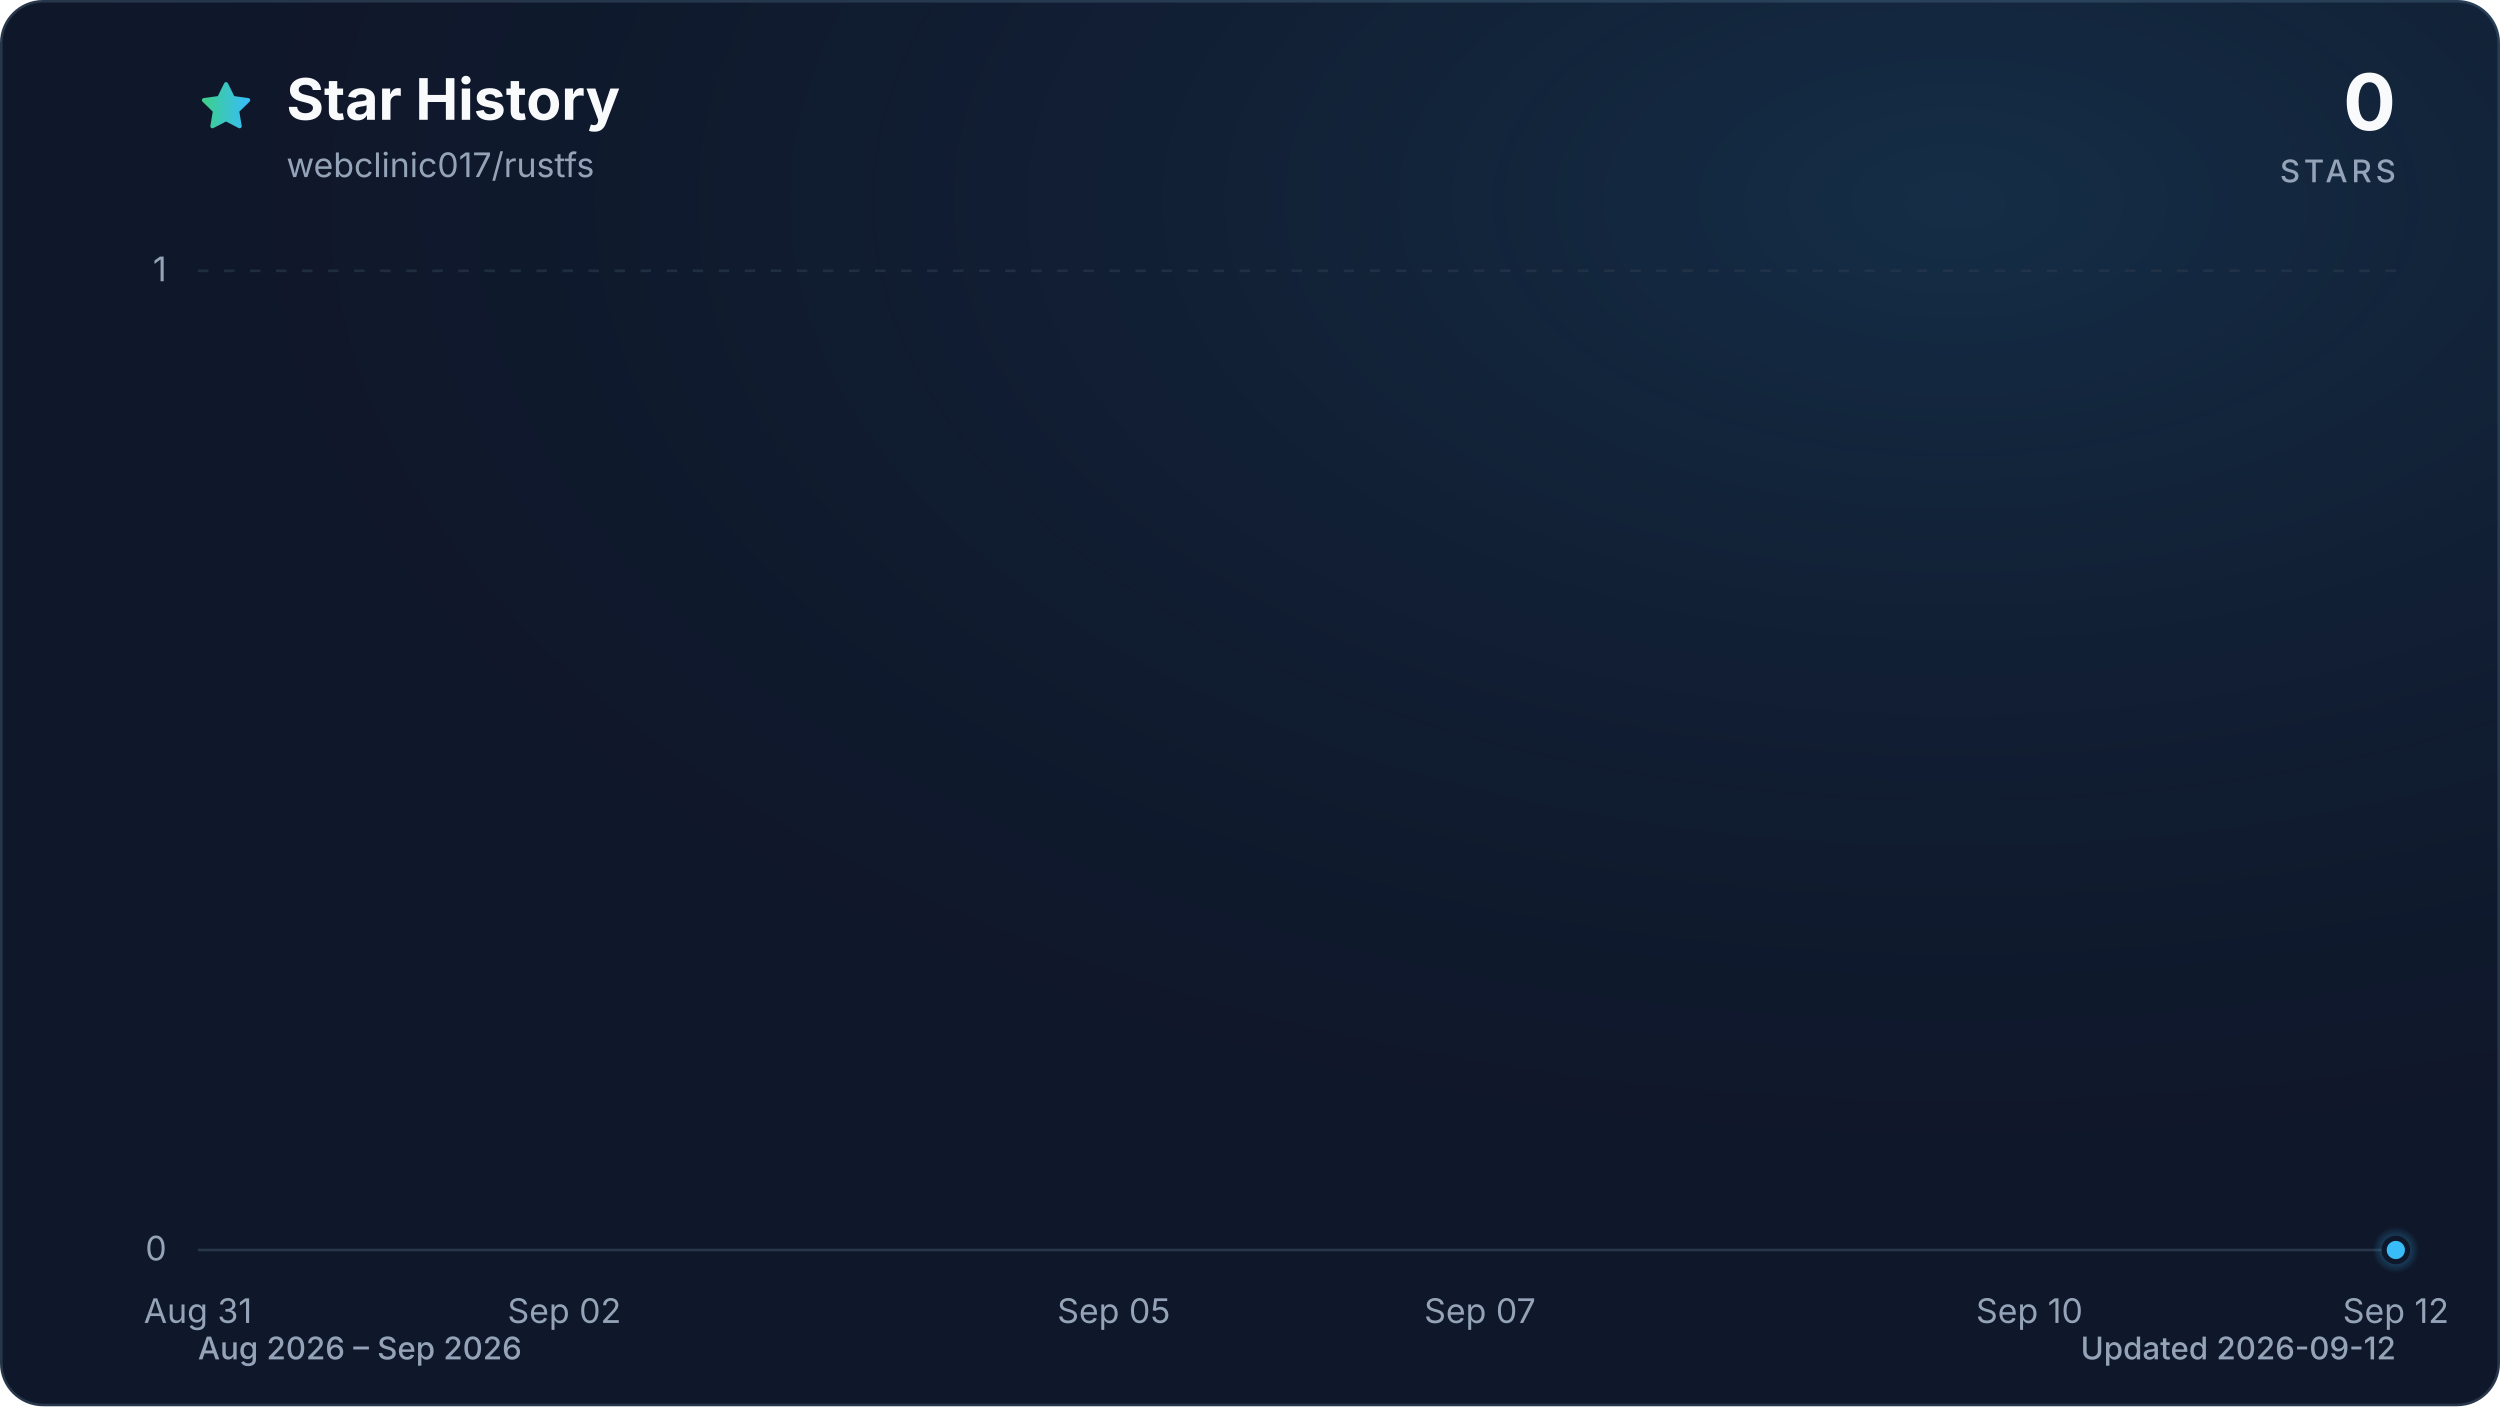
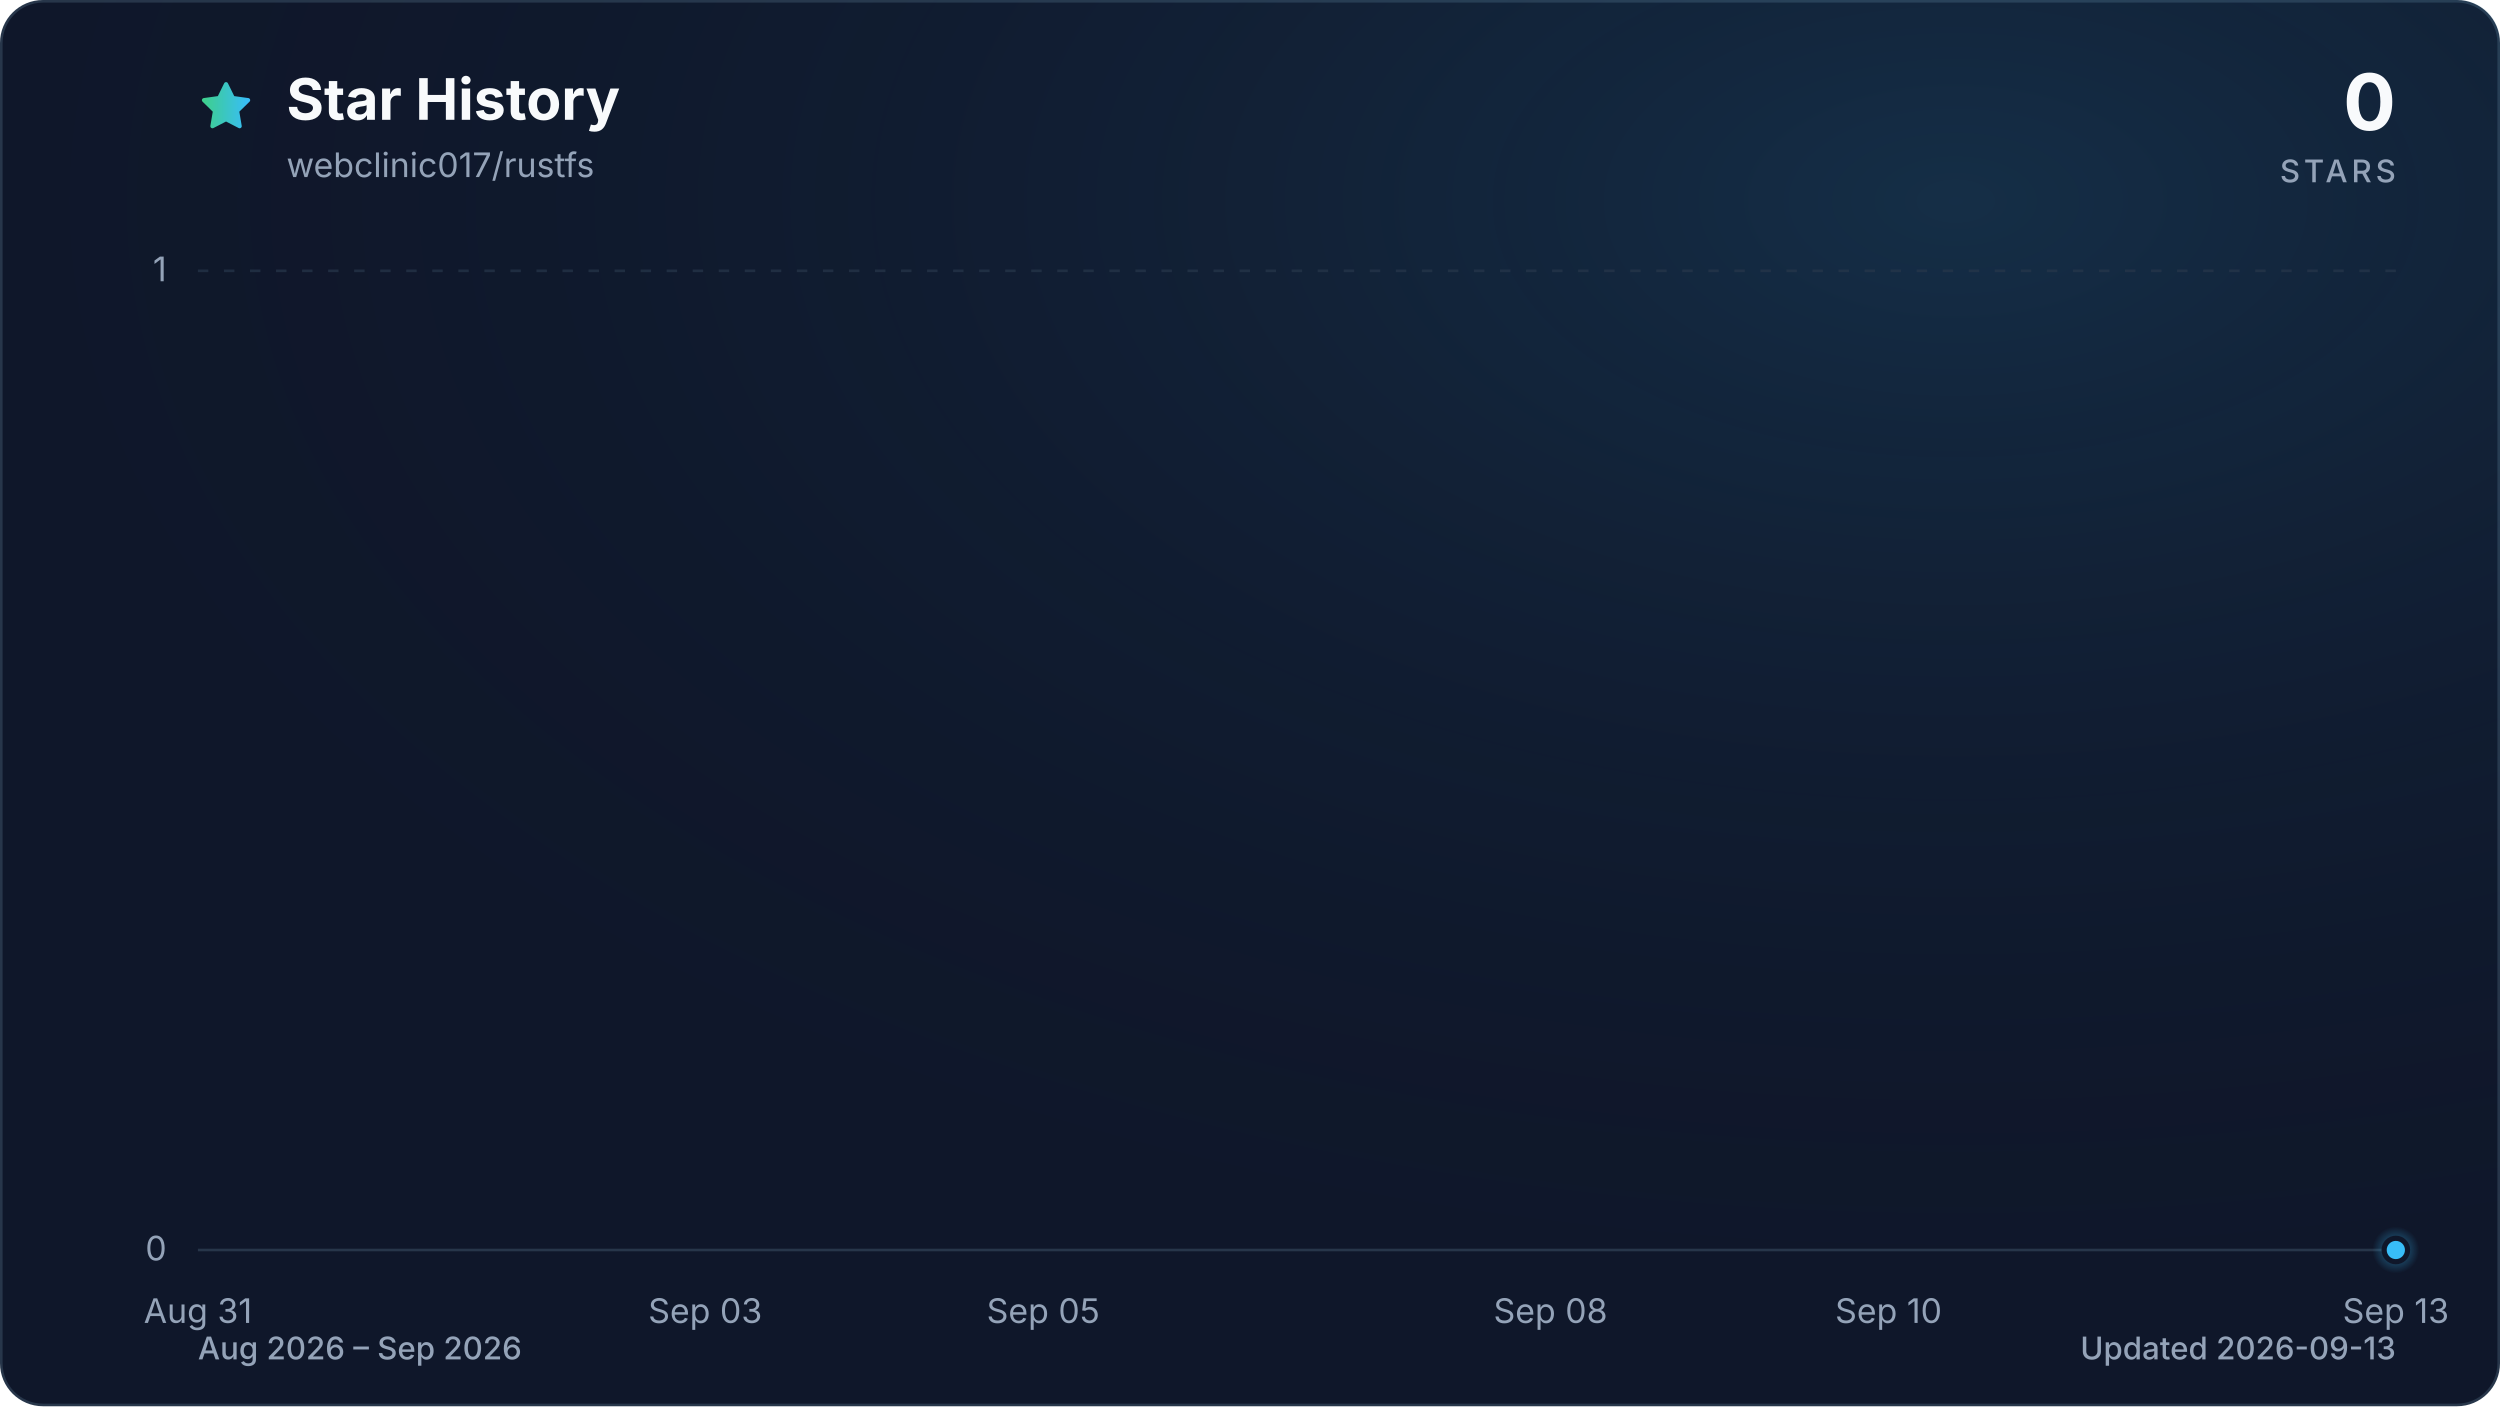
<svg xmlns="http://www.w3.org/2000/svg" viewBox="0 0 960 540" role="img" aria-labelledby="title description" data-style="gradient" data-variant="glow" data-animated="true">
  <defs>
    <linearGradient id="trend" x1="0" y1="0" x2="1" y2="0">
      <stop offset="0%" stop-color="#3ecf8e" />
      <stop offset="100%" stop-color="#38bdf8" />
    </linearGradient>
    <linearGradient id="area" x1="0" y1="0" x2="0" y2="1">
      <stop offset="0%" stop-color="#3ecf8e" stop-opacity="0.30" />
      <stop offset="55%" stop-color="#38bdf8" stop-opacity="0.10" />
      <stop offset="100%" stop-color="#38bdf8" stop-opacity="0.01" />
    </linearGradient>
    <radialGradient id="marker-halo" cx="50%" cy="50%" r="50%">
      <stop offset="0%" stop-color="#38bdf8" stop-opacity="0.55" />
      <stop offset="100%" stop-color="#38bdf8" stop-opacity="0" />
    </radialGradient>
    <radialGradient id="surface-glow" cx="78%" cy="14%" r="80%">
      <stop offset="0%" stop-color="#38bdf8" stop-opacity="0.14" />
      <stop offset="100%" stop-color="#0f172a" stop-opacity="0" />
    </radialGradient>
    <filter id="trend-glow" x="-20%" y="-20%" width="140%" height="140%">
      <feGaussianBlur stdDeviation="7" />
    </filter>
  </defs>
  <style>
.trend-enter{transform-box:fill-box;transform-origin:center;animation:trend-enter 520ms cubic-bezier(0.16,1,0.3,1)}
.marker-enter{transform-box:fill-box;transform-origin:center;animation:marker-enter 320ms cubic-bezier(0.16,1,0.3,1) 200ms both}
.marker-pulse{transform-box:fill-box;transform-origin:center;animation:marker-pulse 2.6s ease-out infinite}
@keyframes trend-enter{from{opacity:.35;transform:translateY(10px)}to{opacity:1;transform:translateY(0)}}
@keyframes marker-enter{from{opacity:0;transform:scale(.4)}to{opacity:1;transform:scale(1)}}
@keyframes marker-pulse{0%{opacity:.5;transform:scale(.7)}70%,100%{opacity:0;transform:scale(2.1)}}
@media (prefers-reduced-motion:reduce){.trend-enter,.marker-enter,.marker-pulse{animation:none!important}}
@media (prefers-reduced-motion:reduce){.marker-pulse{opacity:0}}
</style>
  <rect x="0.5" y="0.5" width="959" height="539" fill="#0f172a" stroke="#27364a" stroke-width="1" rx="16" />
  <rect width="960" height="540" fill="url(#surface-glow)" rx="16" />
  <path d="M12 2.6l2.9 5.9 6.5.9-4.7 4.6 1.1 6.5-5.8-3-5.8 3 1.1-6.5-4.7-4.6 6.5-.9L12 2.6Z" transform="translate(76 30) scale(.9)" fill="url(#trend)" stroke="url(#trend)" stroke-width="1.8" stroke-linejoin="round" aria-hidden="true" />
  <text x="110" y="46" fill="#f8fafc" font-family="ui-sans-serif, system-ui, -apple-system, BlinkMacSystemFont, 'Segoe UI', sans-serif" font-size="22" font-weight="700">Star History</text>
  <text x="110" y="68" fill="#94a3b8" font-family="ui-sans-serif, system-ui, -apple-system, BlinkMacSystemFont, 'Segoe UI', sans-serif" font-size="13">webclinic017/rustfs</text>
  <text x="920" y="50" fill="#f8fafc" font-family="ui-sans-serif, system-ui, -apple-system, BlinkMacSystemFont, 'Segoe UI', sans-serif" font-size="30" font-weight="700" text-anchor="end">0</text>
  <text x="920" y="70" fill="#94a3b8" font-family="ui-sans-serif, system-ui, -apple-system, BlinkMacSystemFont, 'Segoe UI', sans-serif" font-size="12" font-weight="500" letter-spacing="1.5" text-anchor="end">STARS</text>
  <line x1="76" y1="480.0" x2="920" y2="480.0" stroke="#27364a" stroke-width="1" stroke-dasharray="0" opacity="1" />
  <text x="64" y="484.0" fill="#94a3b8" font-family="ui-sans-serif, system-ui, -apple-system, BlinkMacSystemFont, 'Segoe UI', sans-serif" font-size="13" text-anchor="end">0</text>
  <line x1="76" y1="104.0" x2="920" y2="104.0" stroke="#27364a" stroke-width="1" stroke-dasharray="4 6" opacity="0.7" />
  <text x="64" y="108.0" fill="#94a3b8" font-family="ui-sans-serif, system-ui, -apple-system, BlinkMacSystemFont, 'Segoe UI', sans-serif" font-size="13" text-anchor="end">1</text>
  <text x="76.0" y="508" fill="#94a3b8" font-family="ui-sans-serif, system-ui, -apple-system, BlinkMacSystemFont, 'Segoe UI', sans-serif" font-size="13" text-anchor="middle">Aug 31</text>
-   <text x="216.7" y="508" fill="#94a3b8" font-family="ui-sans-serif, system-ui, -apple-system, BlinkMacSystemFont, 'Segoe UI', sans-serif" font-size="13" text-anchor="middle">Sep 02</text>
-   <text x="427.7" y="508" fill="#94a3b8" font-family="ui-sans-serif, system-ui, -apple-system, BlinkMacSystemFont, 'Segoe UI', sans-serif" font-size="13" text-anchor="middle">Sep 05</text>
-   <text x="568.3" y="508" fill="#94a3b8" font-family="ui-sans-serif, system-ui, -apple-system, BlinkMacSystemFont, 'Segoe UI', sans-serif" font-size="13" text-anchor="middle">Sep 07</text>
-   <text x="779.3" y="508" fill="#94a3b8" font-family="ui-sans-serif, system-ui, -apple-system, BlinkMacSystemFont, 'Segoe UI', sans-serif" font-size="13" text-anchor="middle">Sep 10</text>
-   <text x="920.0" y="508" fill="#94a3b8" font-family="ui-sans-serif, system-ui, -apple-system, BlinkMacSystemFont, 'Segoe UI', sans-serif" font-size="13" text-anchor="middle">Sep 12</text>
+   <text x="270.8" y="508" fill="#94a3b8" font-family="ui-sans-serif, system-ui, -apple-system, BlinkMacSystemFont, 'Segoe UI', sans-serif" font-size="13" text-anchor="middle">Sep 03</text>
+   <text x="400.6" y="508" fill="#94a3b8" font-family="ui-sans-serif, system-ui, -apple-system, BlinkMacSystemFont, 'Segoe UI', sans-serif" font-size="13" text-anchor="middle">Sep 05</text>
+   <text x="595.4" y="508" fill="#94a3b8" font-family="ui-sans-serif, system-ui, -apple-system, BlinkMacSystemFont, 'Segoe UI', sans-serif" font-size="13" text-anchor="middle">Sep 08</text>
+   <text x="725.2" y="508" fill="#94a3b8" font-family="ui-sans-serif, system-ui, -apple-system, BlinkMacSystemFont, 'Segoe UI', sans-serif" font-size="13" text-anchor="middle">Sep 10</text>
+   <text x="920.0" y="508" fill="#94a3b8" font-family="ui-sans-serif, system-ui, -apple-system, BlinkMacSystemFont, 'Segoe UI', sans-serif" font-size="13" text-anchor="middle">Sep 13</text>
  <g class="trend-enter">
-     <path d="M 76.0 480.0 C 99.4 480.0, 122.9 480.0, 146.3 480.0 C 169.8 480.0, 193.2 480.0, 216.7 480.0 C 240.1 480.0, 263.6 480.0, 287.0 480.0 C 310.4 480.0, 333.9 480.0, 357.3 480.0 C 380.8 480.0, 404.2 480.0, 427.7 480.0 C 451.1 480.0, 474.6 480.0, 498.0 480.0 C 521.4 480.0, 544.9 480.0, 568.3 480.0 C 591.8 480.0, 615.2 480.0, 638.7 480.0 C 662.1 480.0, 685.6 480.0, 709.0 480.0 C 732.4 480.0, 755.9 480.0, 779.3 480.0 C 802.8 480.0, 826.2 480.0, 849.7 480.0 C 873.1 480.0, 896.6 480.0, 920.0 480.0 L 920.0 480.0 L 76.0 480.0 Z" fill="url(#area)" />
-     <path d="M 76.0 480.0 C 99.4 480.0, 122.9 480.0, 146.3 480.0 C 169.8 480.0, 193.2 480.0, 216.7 480.0 C 240.1 480.0, 263.6 480.0, 287.0 480.0 C 310.4 480.0, 333.9 480.0, 357.3 480.0 C 380.8 480.0, 404.2 480.0, 427.7 480.0 C 451.1 480.0, 474.6 480.0, 498.0 480.0 C 521.4 480.0, 544.9 480.0, 568.3 480.0 C 591.8 480.0, 615.2 480.0, 638.7 480.0 C 662.1 480.0, 685.6 480.0, 709.0 480.0 C 732.4 480.0, 755.9 480.0, 779.3 480.0 C 802.8 480.0, 826.2 480.0, 849.7 480.0 C 873.1 480.0, 896.6 480.0, 920.0 480.0" fill="none" stroke="url(#trend)" stroke-width="12" stroke-linecap="round" stroke-linejoin="round" opacity="0.16" filter="url(#trend-glow)" />
-     <path d="M 76.0 480.0 C 99.4 480.0, 122.9 480.0, 146.3 480.0 C 169.8 480.0, 193.2 480.0, 216.7 480.0 C 240.1 480.0, 263.6 480.0, 287.0 480.0 C 310.4 480.0, 333.9 480.0, 357.3 480.0 C 380.8 480.0, 404.2 480.0, 427.7 480.0 C 451.1 480.0, 474.6 480.0, 498.0 480.0 C 521.4 480.0, 544.9 480.0, 568.3 480.0 C 591.8 480.0, 615.2 480.0, 638.7 480.0 C 662.1 480.0, 685.6 480.0, 709.0 480.0 C 732.4 480.0, 755.9 480.0, 779.3 480.0 C 802.8 480.0, 826.2 480.0, 849.7 480.0 C 873.1 480.0, 896.6 480.0, 920.0 480.0" fill="none" stroke="url(#trend)" stroke-width="3" stroke-linecap="round" stroke-linejoin="round" />
+     <path d="M 76.0 480.0 C 97.6 480.0, 119.3 480.0, 140.9 480.0 C 162.6 480.0, 184.2 480.0, 205.8 480.0 C 227.5 480.0, 249.1 480.0, 270.8 480.0 C 292.4 480.0, 314.1 480.0, 335.7 480.0 C 357.3 480.0, 379.0 480.0, 400.6 480.0 C 422.3 480.0, 443.9 480.0, 465.5 480.0 C 487.2 480.0, 508.8 480.0, 530.5 480.0 C 552.1 480.0, 573.7 480.0, 595.4 480.0 C 617.0 480.0, 638.7 480.0, 660.3 480.0 C 681.9 480.0, 703.6 480.0, 725.2 480.0 C 746.9 480.0, 768.5 480.0, 790.2 480.0 C 811.8 480.0, 833.4 480.0, 855.1 480.0 C 876.7 480.0, 898.4 480.0, 920.0 480.0 L 920.0 480.0 L 76.0 480.0 Z" fill="url(#area)" />
+     <path d="M 76.0 480.0 C 97.6 480.0, 119.3 480.0, 140.9 480.0 C 162.6 480.0, 184.2 480.0, 205.8 480.0 C 227.5 480.0, 249.1 480.0, 270.8 480.0 C 292.4 480.0, 314.1 480.0, 335.7 480.0 C 357.3 480.0, 379.0 480.0, 400.6 480.0 C 422.3 480.0, 443.9 480.0, 465.5 480.0 C 487.2 480.0, 508.8 480.0, 530.5 480.0 C 552.1 480.0, 573.7 480.0, 595.4 480.0 C 617.0 480.0, 638.7 480.0, 660.3 480.0 C 681.9 480.0, 703.6 480.0, 725.2 480.0 C 746.9 480.0, 768.5 480.0, 790.2 480.0 C 811.8 480.0, 833.4 480.0, 855.1 480.0 C 876.7 480.0, 898.4 480.0, 920.0 480.0" fill="none" stroke="url(#trend)" stroke-width="12" stroke-linecap="round" stroke-linejoin="round" opacity="0.16" filter="url(#trend-glow)" />
+     <path d="M 76.0 480.0 C 97.6 480.0, 119.3 480.0, 140.9 480.0 C 162.6 480.0, 184.2 480.0, 205.8 480.0 C 227.5 480.0, 249.1 480.0, 270.8 480.0 C 292.4 480.0, 314.1 480.0, 335.7 480.0 C 357.3 480.0, 379.0 480.0, 400.6 480.0 C 422.3 480.0, 443.9 480.0, 465.5 480.0 C 487.2 480.0, 508.8 480.0, 530.5 480.0 C 552.1 480.0, 573.7 480.0, 595.4 480.0 C 617.0 480.0, 638.7 480.0, 660.3 480.0 C 681.9 480.0, 703.6 480.0, 725.2 480.0 C 746.9 480.0, 768.5 480.0, 790.2 480.0 C 811.8 480.0, 833.4 480.0, 855.1 480.0 C 876.7 480.0, 898.4 480.0, 920.0 480.0" fill="none" stroke="url(#trend)" stroke-width="3" stroke-linecap="round" stroke-linejoin="round" />
  </g>
  <g class="marker-enter">
    <circle class="marker-pulse" cx="920.0" cy="480.0" r="9" fill="url(#marker-halo)" />
    <circle cx="920.0" cy="480.0" r="4.5" fill="#38bdf8" stroke="#0f172a" stroke-width="2" />
  </g>
  <text x="76" y="522" fill="#94a3b8" font-family="ui-sans-serif, system-ui, -apple-system, BlinkMacSystemFont, 'Segoe UI', sans-serif" font-size="12" font-weight="500">Aug 2026 – Sep 2026</text>
-   <text x="920" y="522" fill="#94a3b8" font-family="ui-sans-serif, system-ui, -apple-system, BlinkMacSystemFont, 'Segoe UI', sans-serif" font-size="12" font-weight="500" text-anchor="end">Updated 2026-09-12</text>
+   <text x="920" y="522" fill="#94a3b8" font-family="ui-sans-serif, system-ui, -apple-system, BlinkMacSystemFont, 'Segoe UI', sans-serif" font-size="12" font-weight="500" text-anchor="end">Updated 2026-09-13</text>
</svg>
